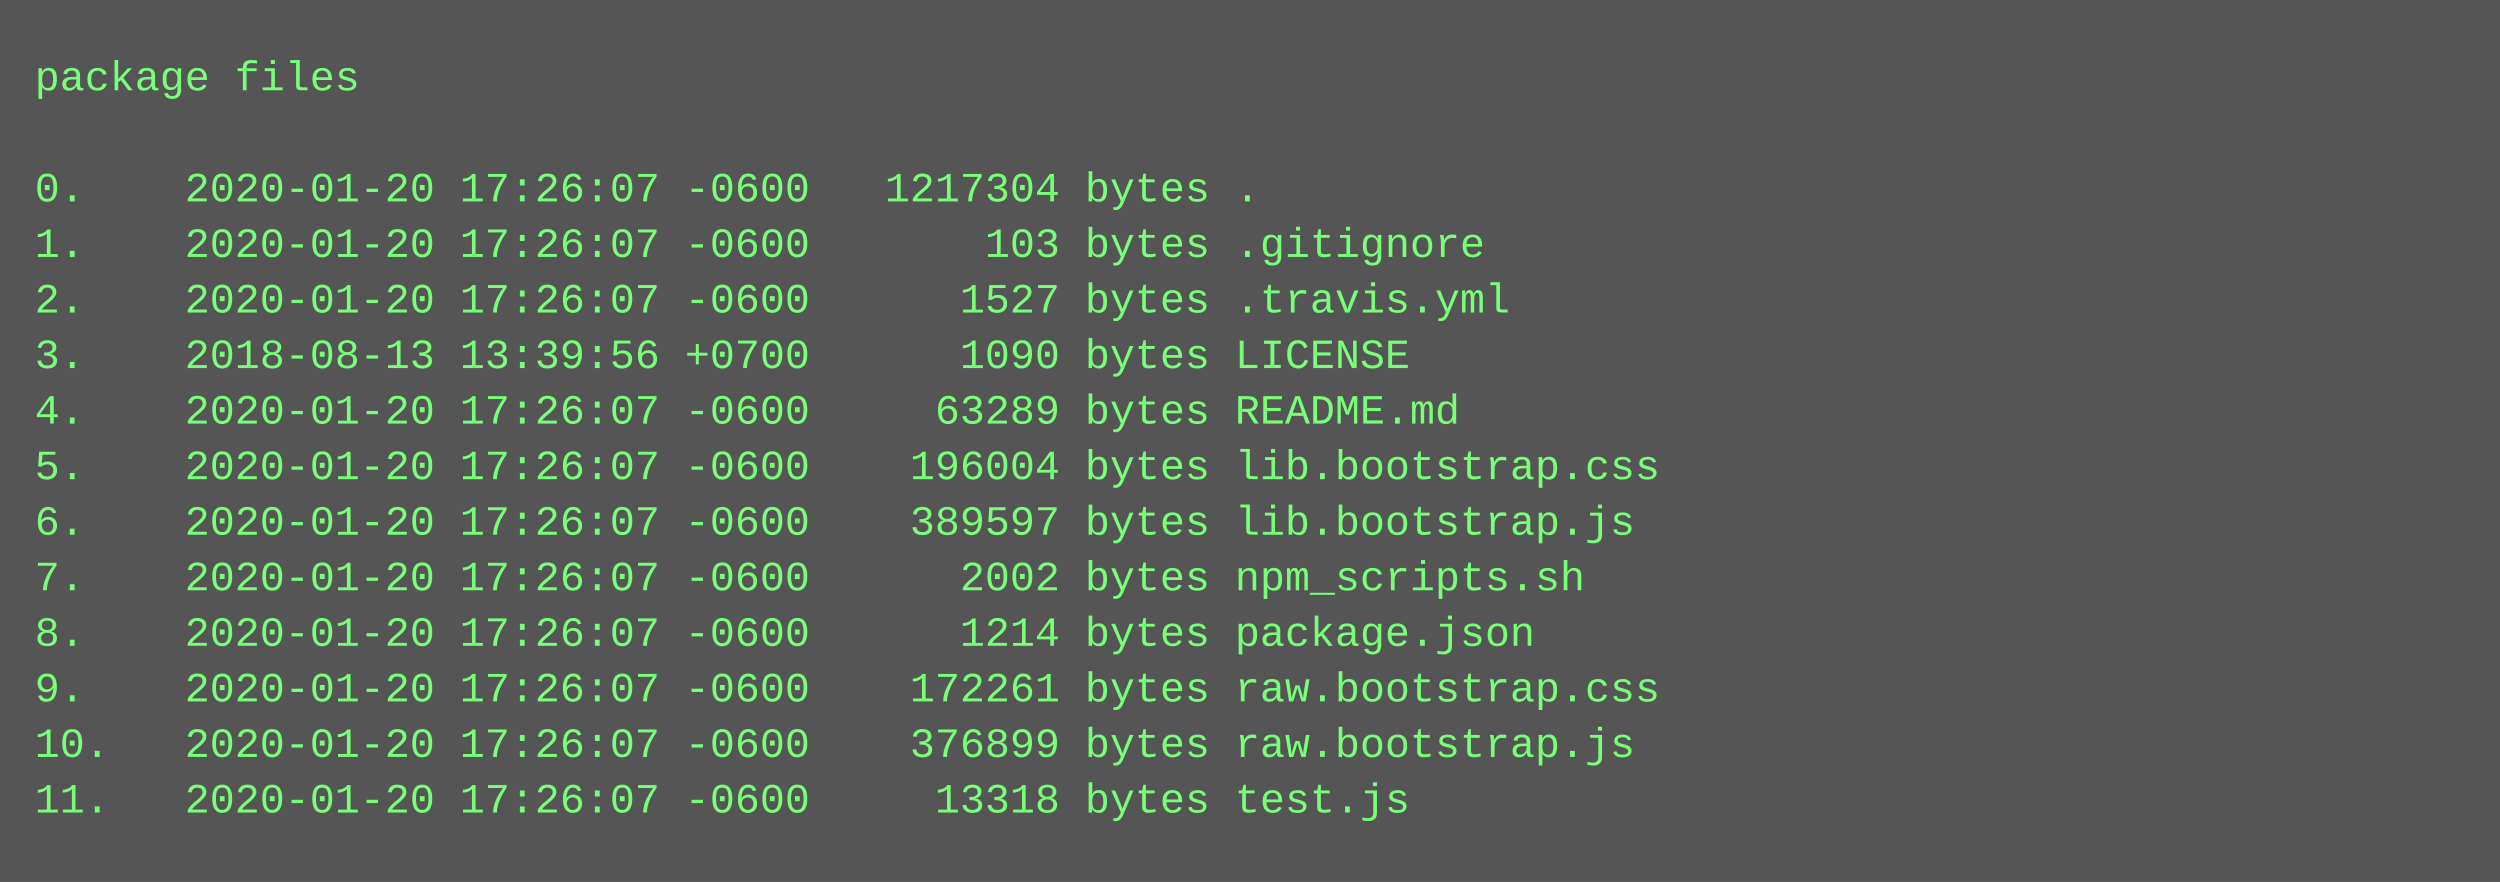
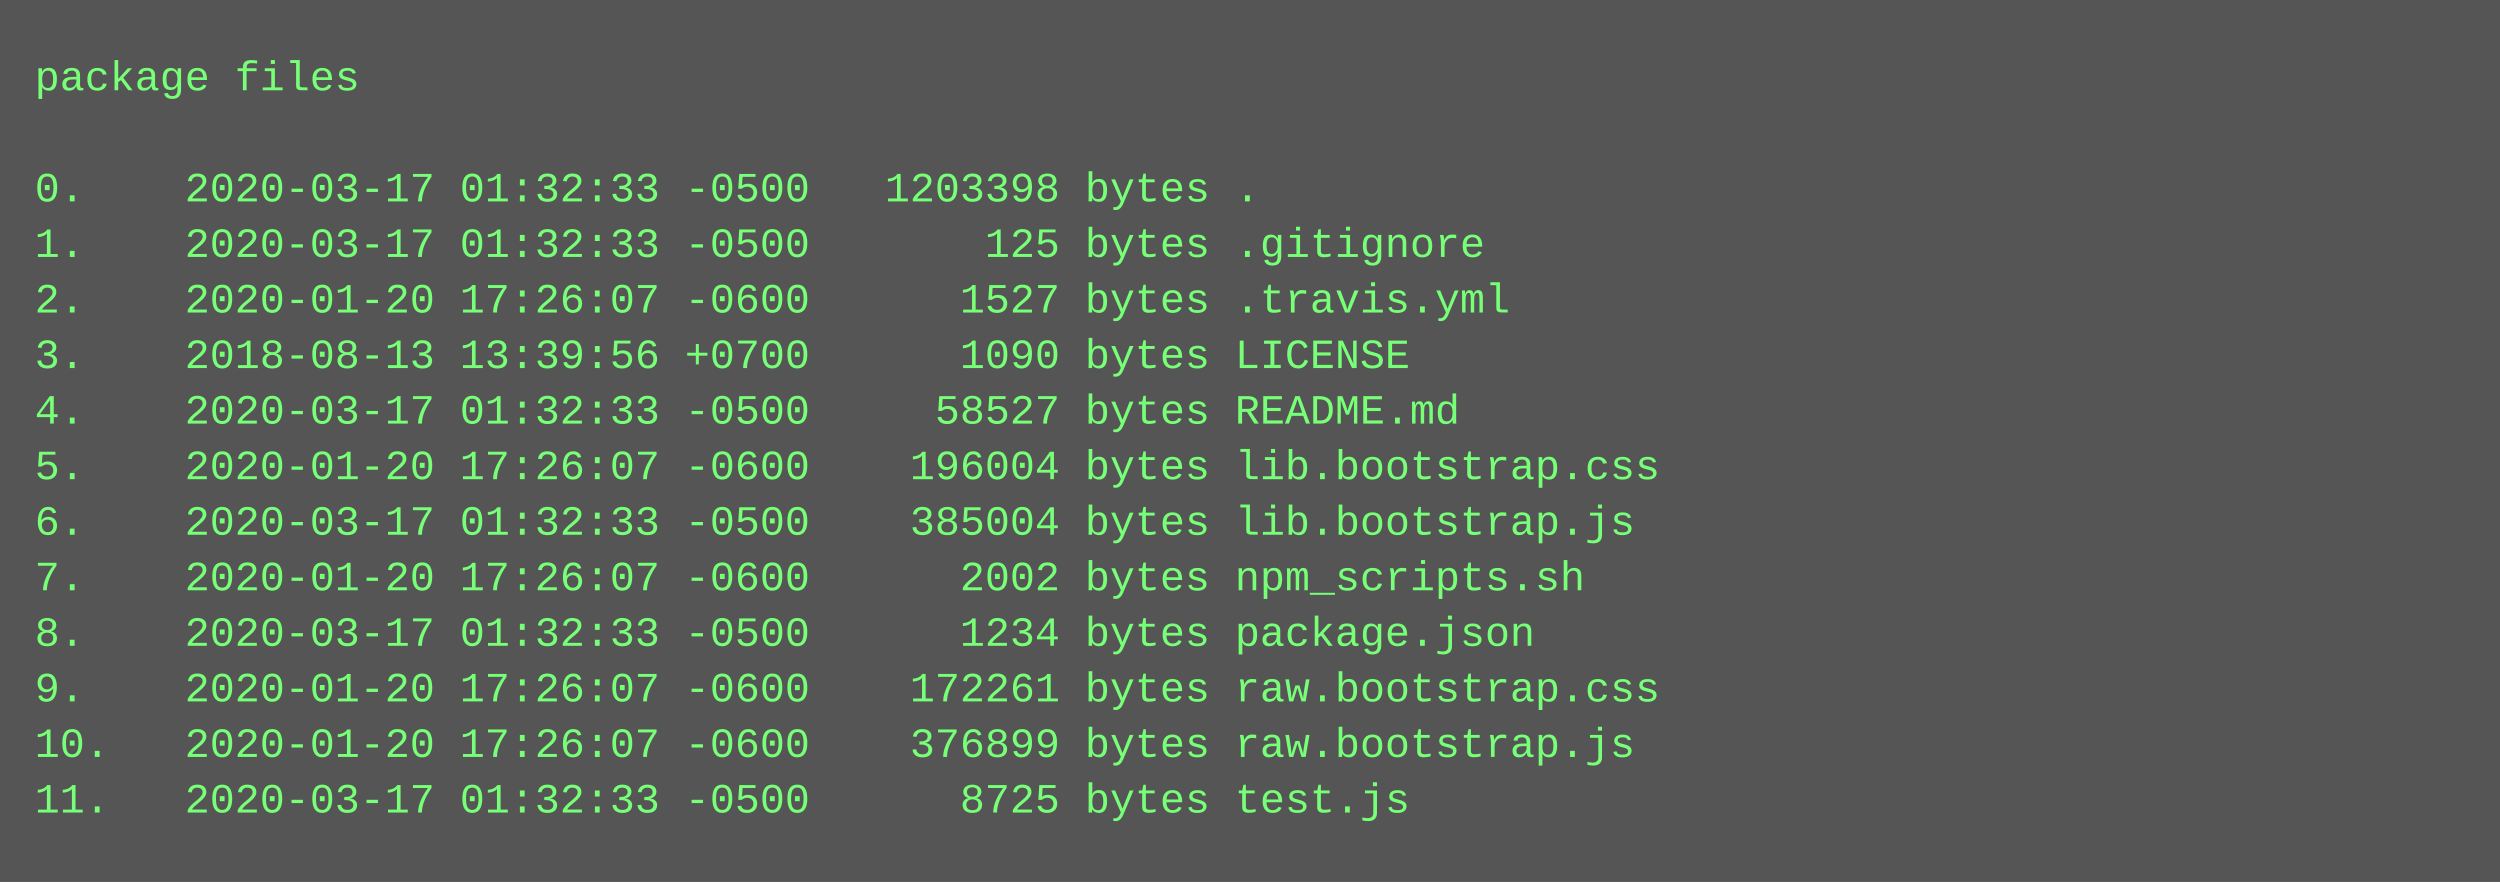
<svg xmlns="http://www.w3.org/2000/svg" height="254" width="720">
  <rect height="254" fill="#555" width="720" />
  <text fill="#7f7" font-family="Courier New" font-size="12" xml:space="preserve">
    <tspan x="10" y="26">package files</tspan>
    <tspan x="10" y="42" />
-     <tspan x="10" y="58">0.    2020-01-20 17:26:07 -0600   1217304 bytes .</tspan>
-     <tspan x="10" y="74">1.    2020-01-20 17:26:07 -0600       103 bytes .gitignore</tspan>
+     <tspan x="10" y="58">0.    2020-03-17 01:32:33 -0500   1203398 bytes .</tspan>
+     <tspan x="10" y="74">1.    2020-03-17 01:32:33 -0500       125 bytes .gitignore</tspan>
    <tspan x="10" y="90">2.    2020-01-20 17:26:07 -0600      1527 bytes .travis.yml</tspan>
    <tspan x="10" y="106">3.    2018-08-13 13:39:56 +0700      1090 bytes LICENSE</tspan>
-     <tspan x="10" y="122">4.    2020-01-20 17:26:07 -0600     63289 bytes README.md</tspan>
+     <tspan x="10" y="122">4.    2020-03-17 01:32:33 -0500     58527 bytes README.md</tspan>
    <tspan x="10" y="138">5.    2020-01-20 17:26:07 -0600    196004 bytes lib.bootstrap.css</tspan>
-     <tspan x="10" y="154">6.    2020-01-20 17:26:07 -0600    389597 bytes lib.bootstrap.js</tspan>
+     <tspan x="10" y="154">6.    2020-03-17 01:32:33 -0500    385004 bytes lib.bootstrap.js</tspan>
    <tspan x="10" y="170">7.    2020-01-20 17:26:07 -0600      2002 bytes npm_scripts.sh</tspan>
-     <tspan x="10" y="186">8.    2020-01-20 17:26:07 -0600      1214 bytes package.json</tspan>
+     <tspan x="10" y="186">8.    2020-03-17 01:32:33 -0500      1234 bytes package.json</tspan>
    <tspan x="10" y="202">9.    2020-01-20 17:26:07 -0600    172261 bytes raw.bootstrap.css</tspan>
    <tspan x="10" y="218">10.   2020-01-20 17:26:07 -0600    376899 bytes raw.bootstrap.js</tspan>
-     <tspan x="10" y="234">11.   2020-01-20 17:26:07 -0600     13318 bytes test.js</tspan>
+     <tspan x="10" y="234">11.   2020-03-17 01:32:33 -0500      8725 bytes test.js</tspan>
  </text>
</svg>
